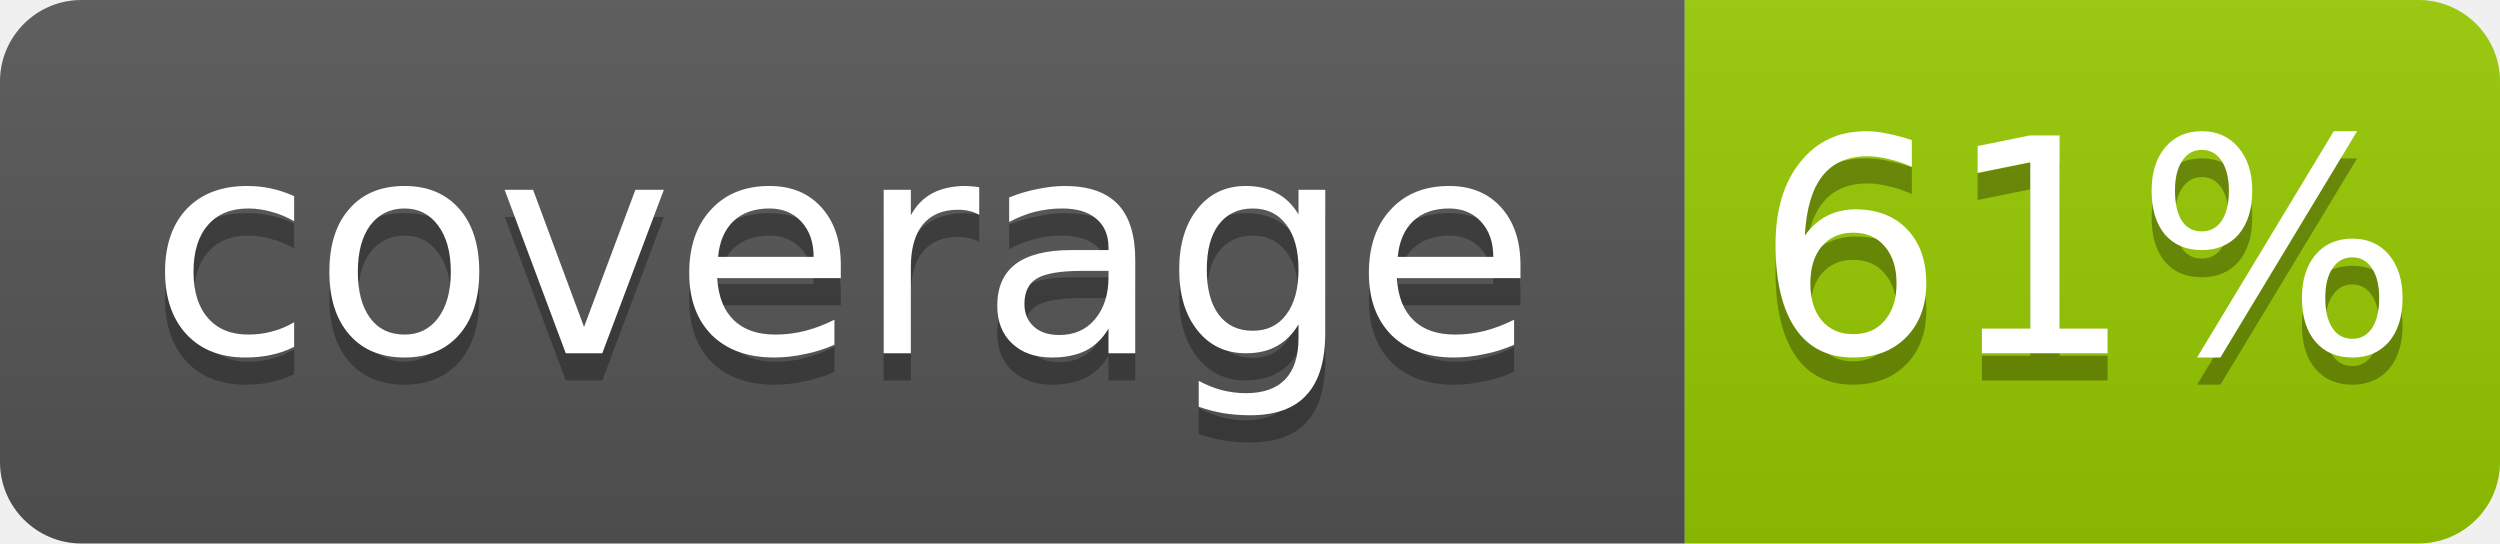
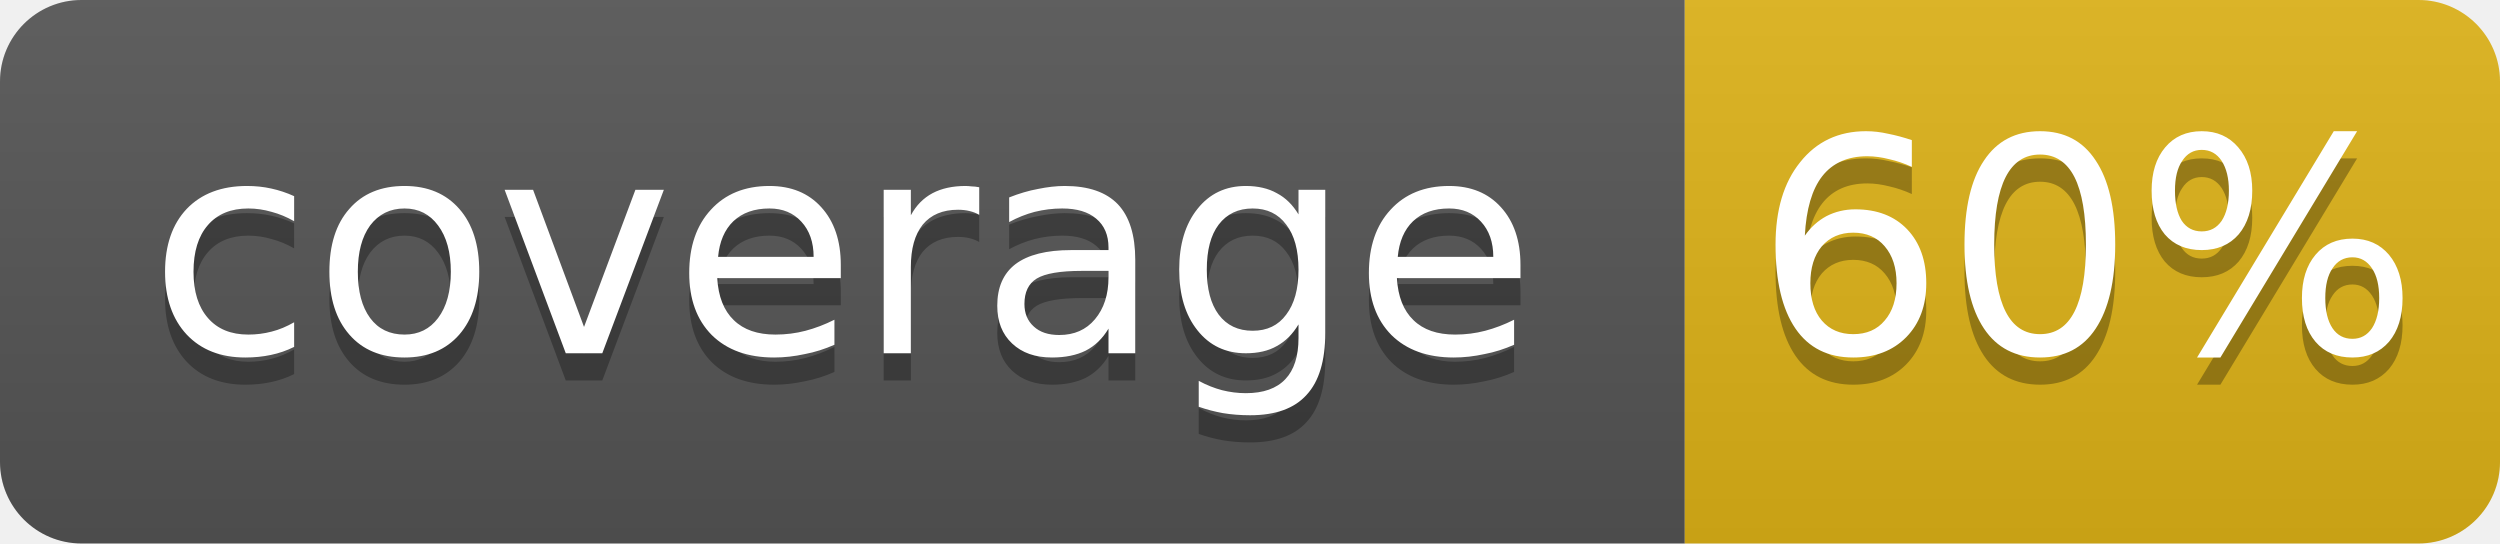
- <svg xmlns="http://www.w3.org/2000/svg" width="92" height="20" role="img" aria-label="coverage: 61%">
+ <svg xmlns="http://www.w3.org/2000/svg" width="92" height="20" role="img" aria-label="coverage: 60%">
  <linearGradient id="s" x2="0" y2="100%">
    <stop offset="0" stop-color="#bbb" stop-opacity=".1" />
    <stop offset="1" stop-opacity=".1" />
  </linearGradient>
  <clipPath id="r">
    <rect width="92" height="20" rx="3" fill="#fff" />
  </clipPath>
  <g clip-path="url(#r)">
    <rect width="62" height="20" fill="#555" />
-     <rect x="62" width="30" height="20" fill="#97ca00" />
+     <rect x="62" width="30" height="20" fill="#dfb317" />
    <rect width="92" height="20" fill="url(#s)" />
  </g>
  <g fill="#fff" text-anchor="middle" font-family="DejaVu Sans,Verdana,Geneva,sans-serif" font-size="11">
    <text x="31.0" y="14" fill="#010101" fill-opacity=".3">coverage</text>
    <text x="31.0" y="13">coverage</text>
-     <text x="76.8" y="14" fill="#010101" fill-opacity=".3">61%</text>
-     <text x="76.8" y="13">61%</text>
+     <text x="76.8" y="14" fill="#010101" fill-opacity=".3">60%</text>
+     <text x="76.8" y="13">60%</text>
  </g>
</svg>
